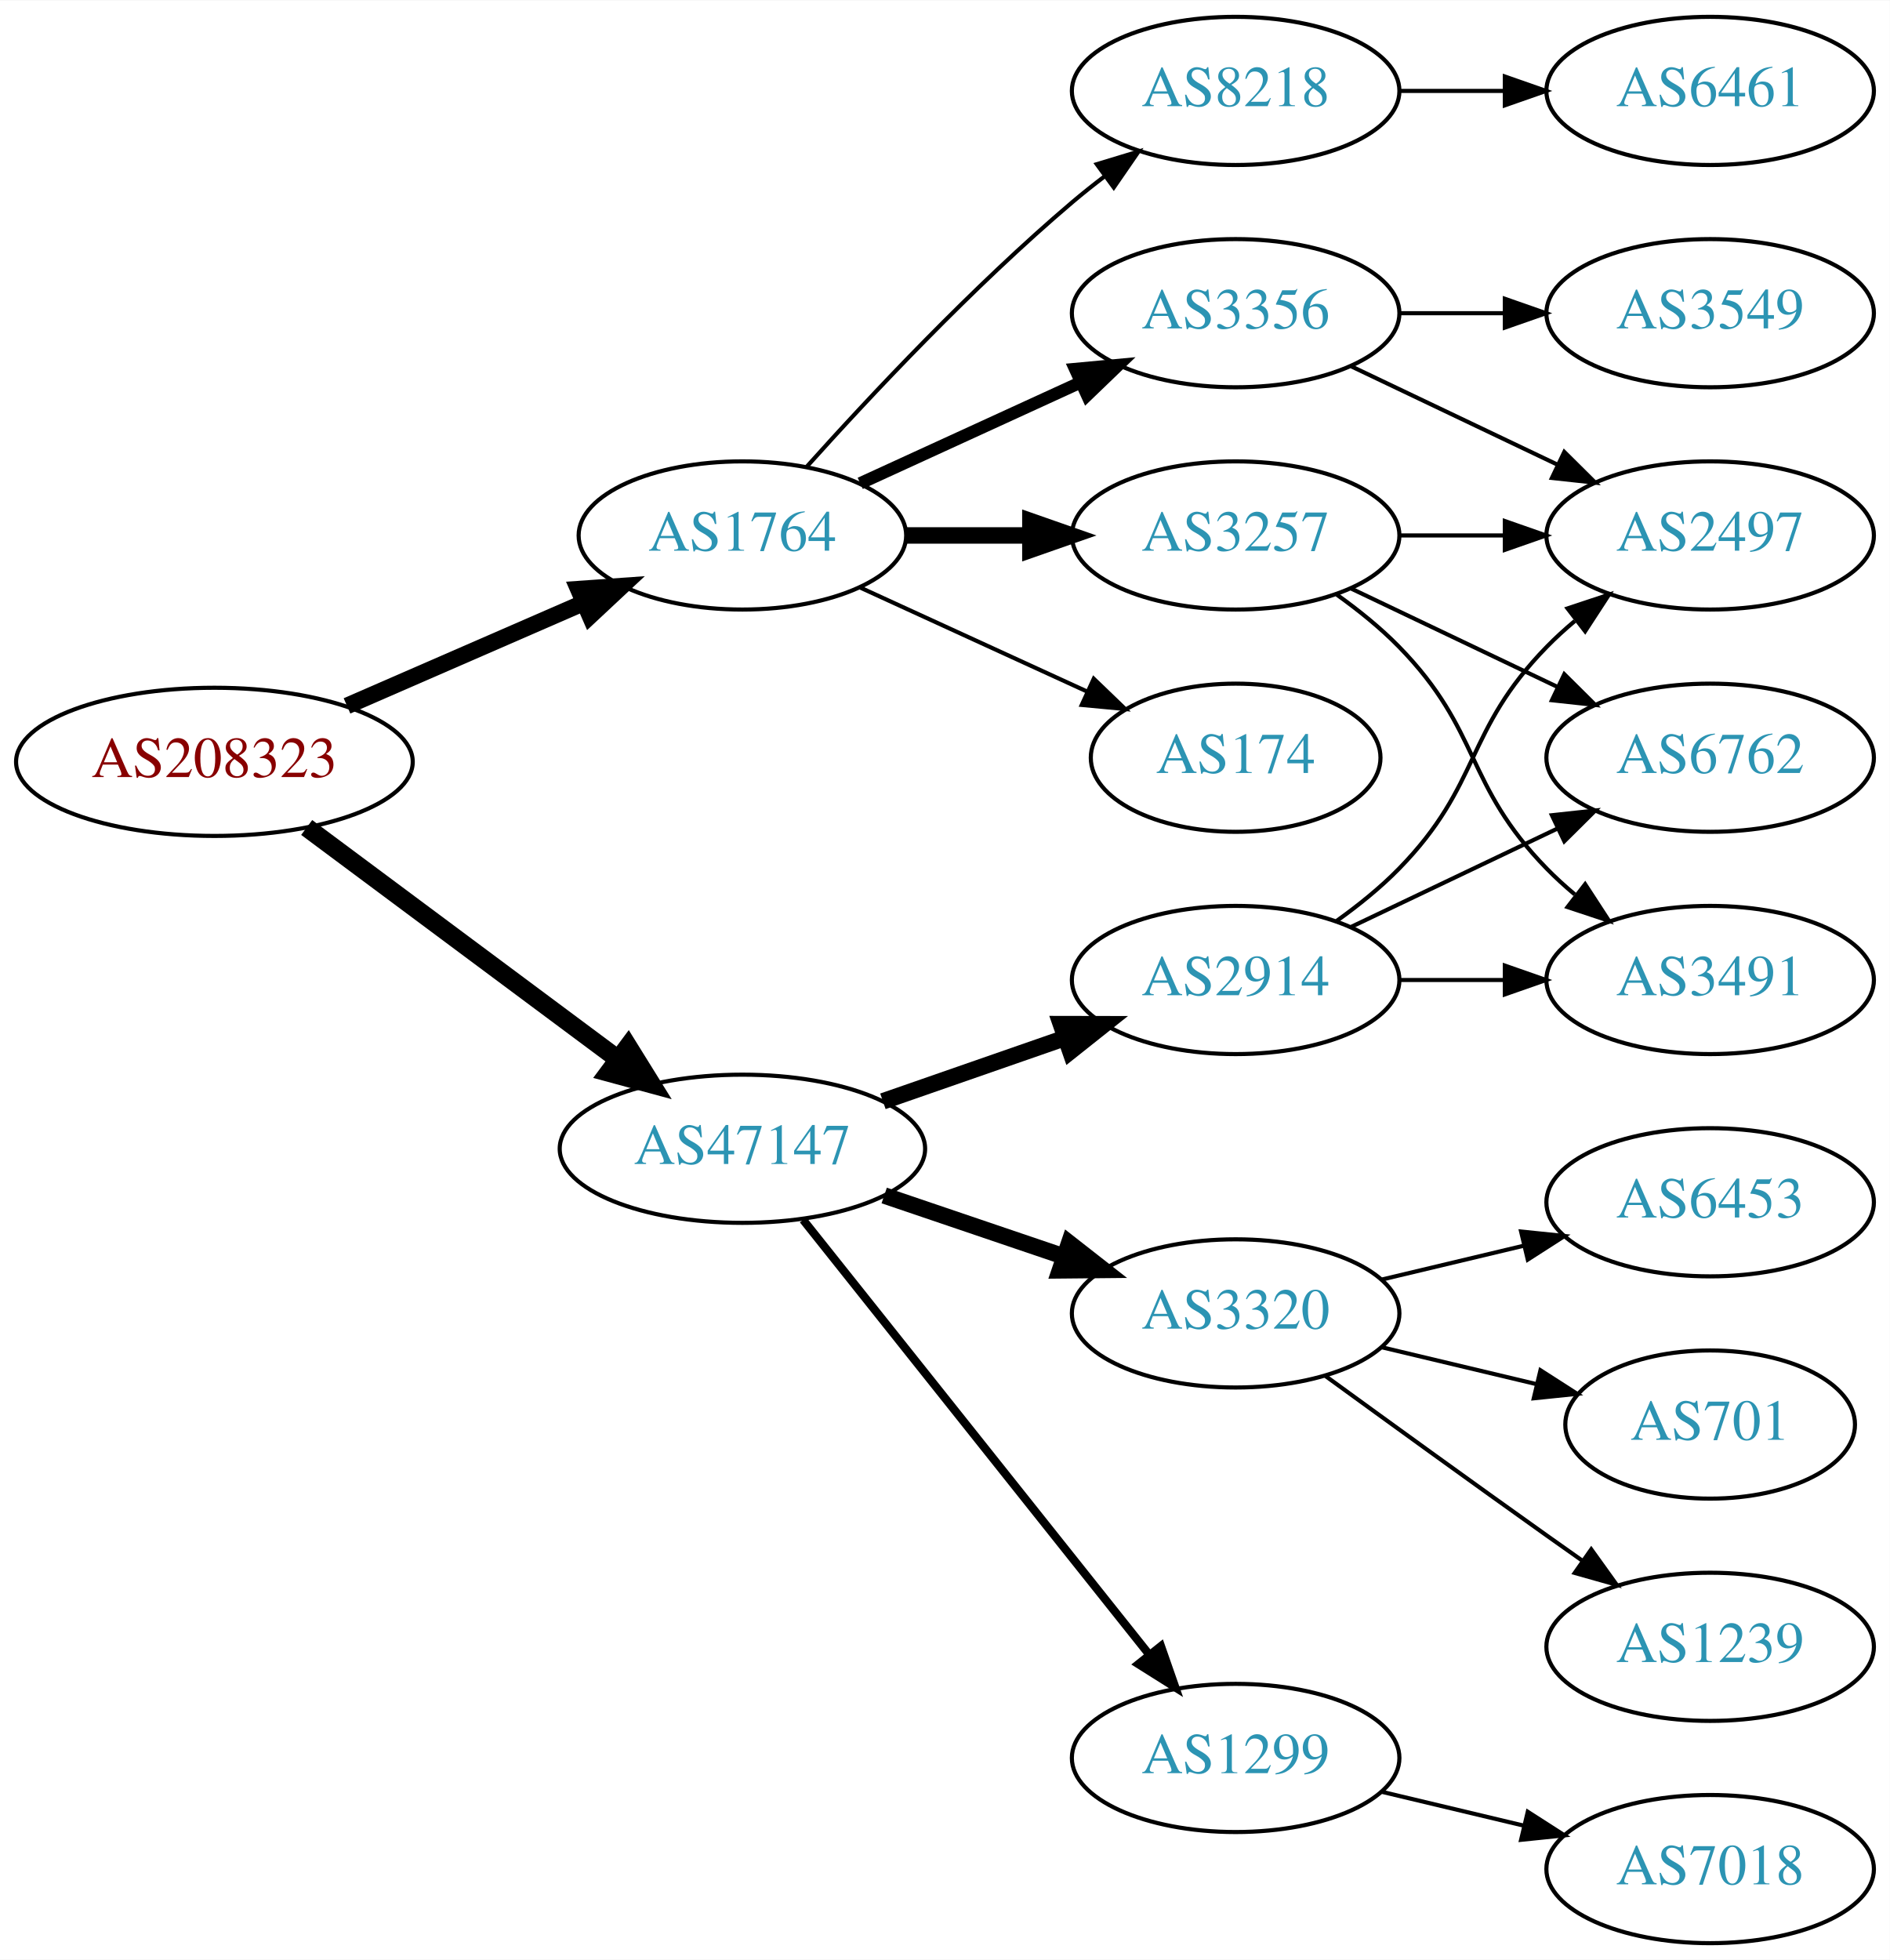
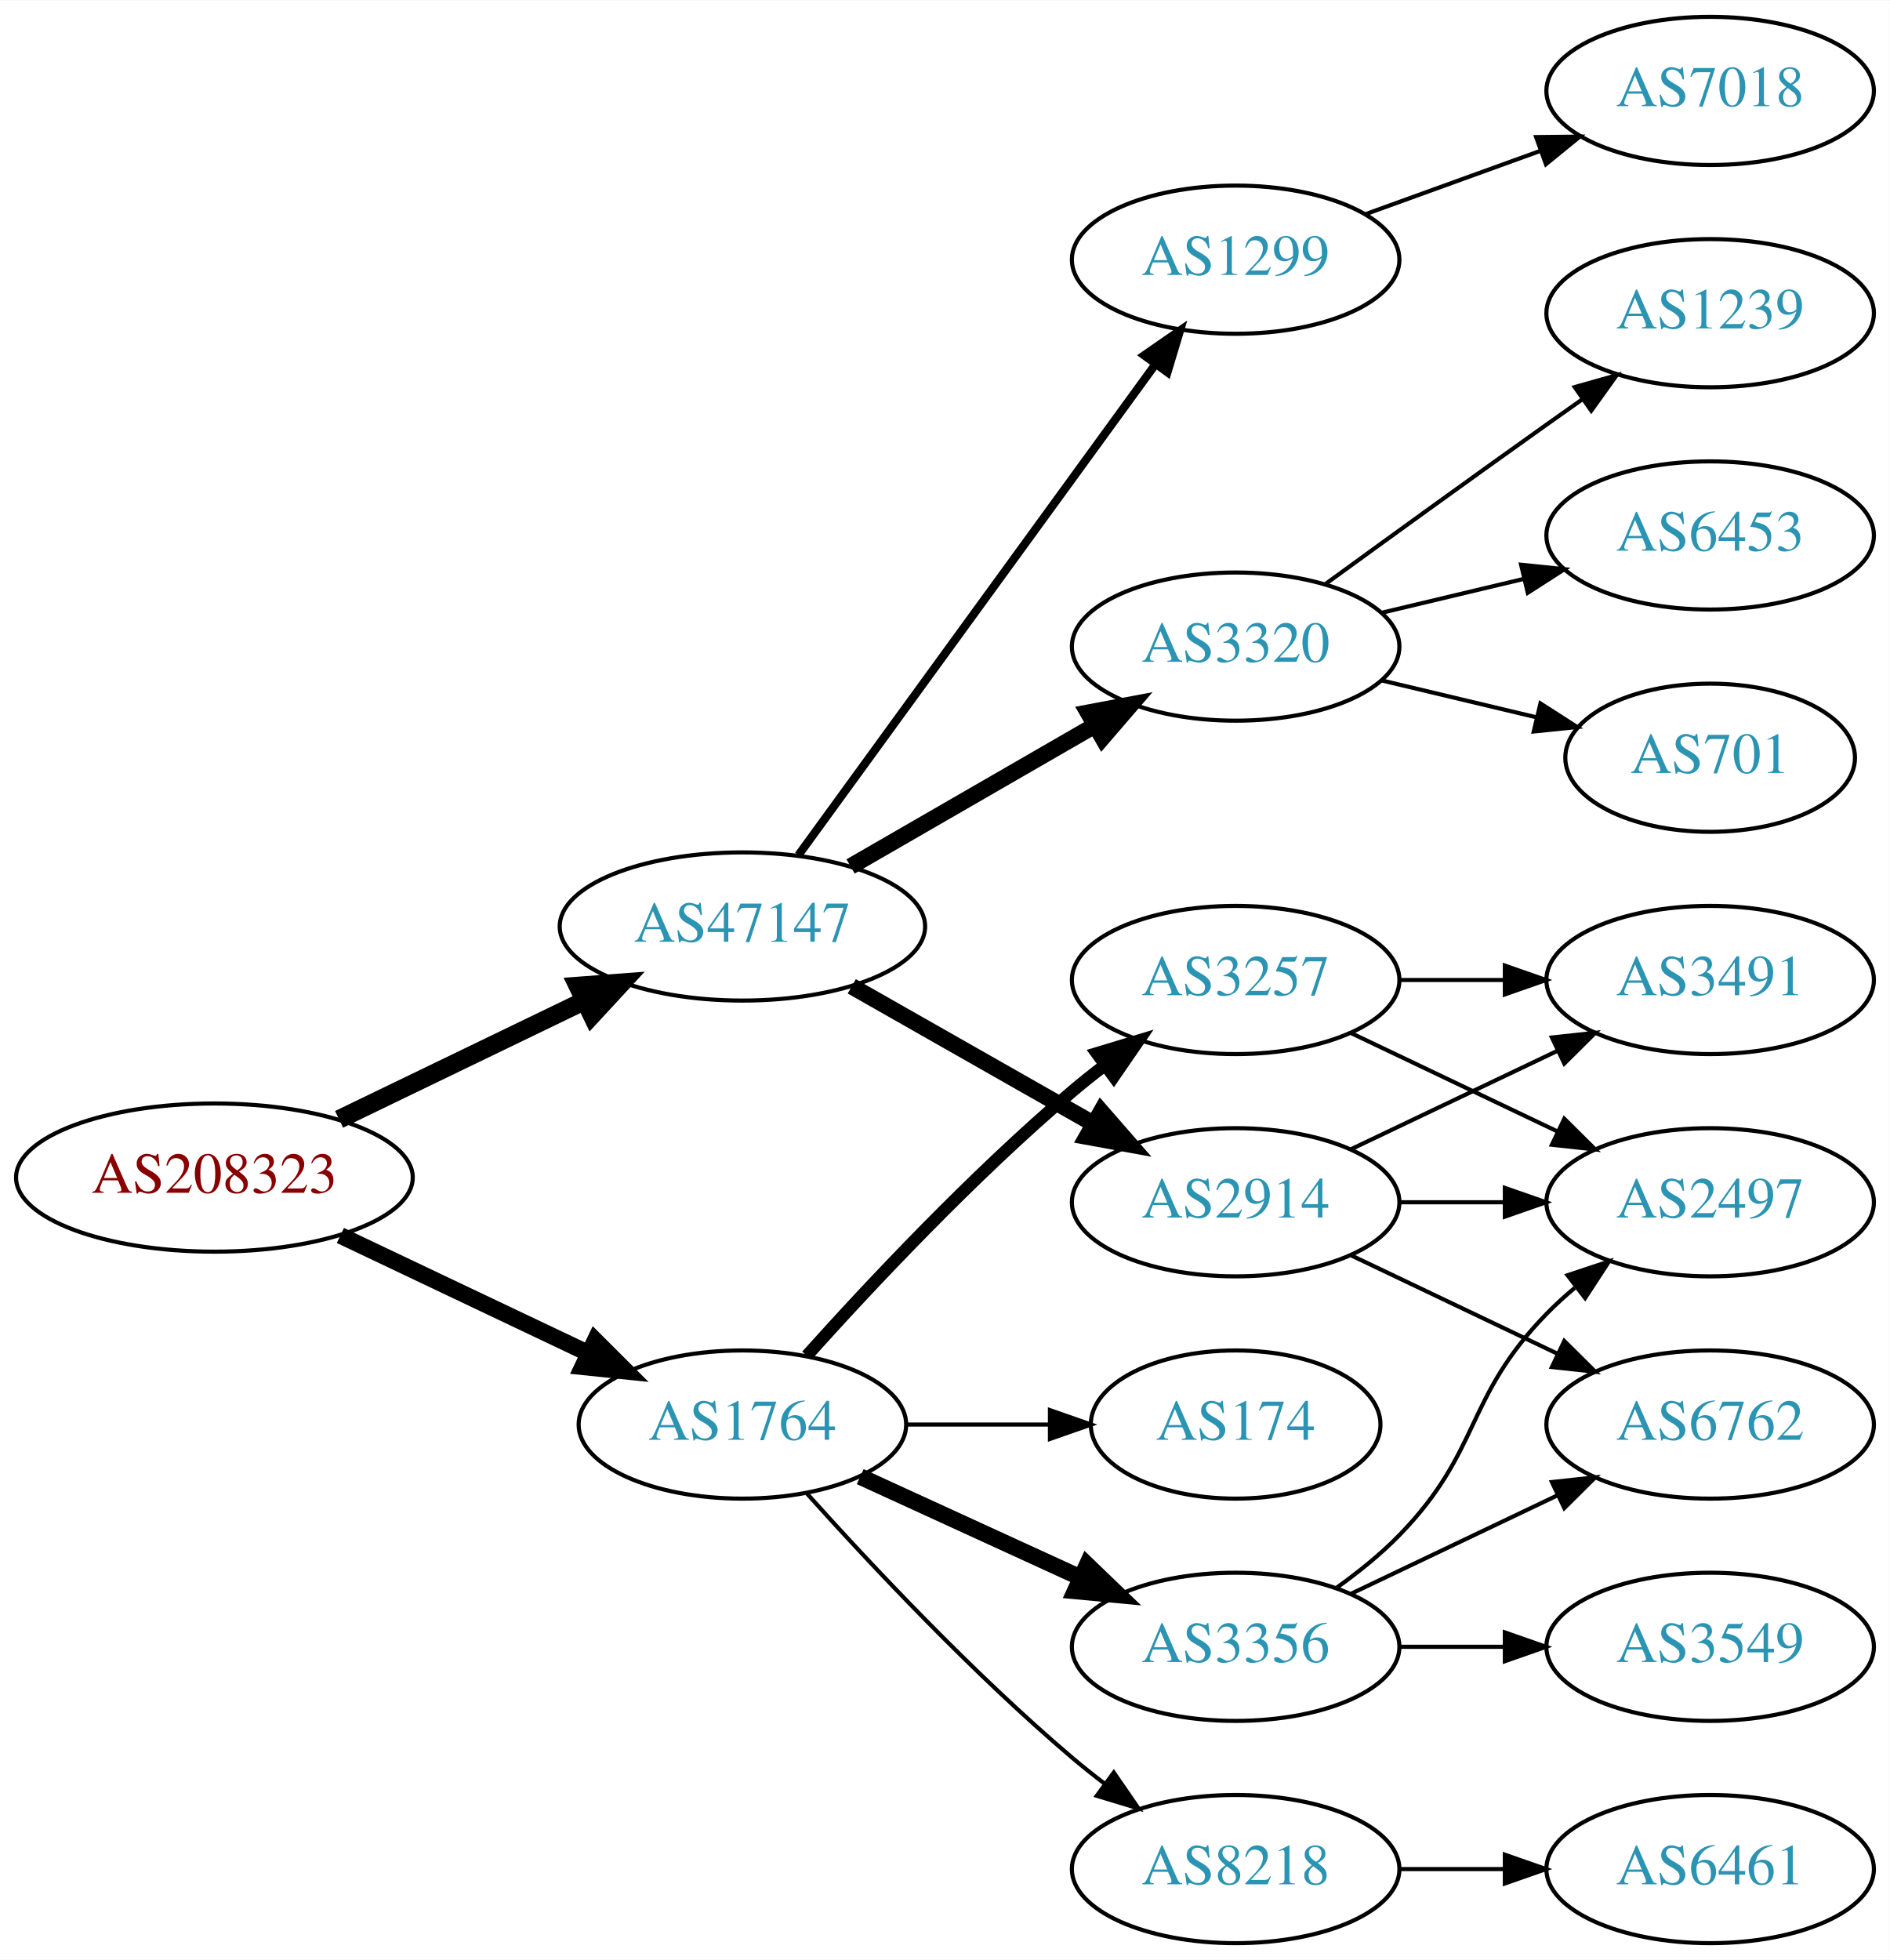
<svg xmlns="http://www.w3.org/2000/svg" xmlns:xlink="http://www.w3.org/1999/xlink" width="459pt" height="476pt" viewBox="0.00 0.00 459.17 476.00">
  <g id="graph0" class="graph" transform="scale(1 1) rotate(0) translate(4 472)">
    <polygon fill="white" stroke="none" points="-4,4 -4,-472 455.17,-472 455.17,4 -4,4" />
    <g id="node1" class="node">
      <g id="a_node1">
        <a xlink:href="/asn/208323" xlink:title="AS208323 ~ ZVR: 1254016365 [AT]">
-           <ellipse fill="#ffffff" stroke="black" cx="48.096" cy="-287" rx="48.192" ry="18" />
-           <text text-anchor="middle" x="48.096" y="-283.3" font-family="Times,serif" font-size="14.00" fill="#880000">AS208323</text>
+           <ellipse fill="#ffffff" stroke="black" cx="48.096" cy="-186" rx="48.192" ry="18" />
+           <text text-anchor="middle" x="48.096" y="-182.3" font-family="Times,serif" font-size="14.00" fill="#880000">AS208323</text>
        </a>
      </g>
    </g>
    <g id="node2" class="node">
      <g id="a_node2">
        <a xlink:href="/asn/1764" xlink:title="AS1764 ~ NEXTLAYER-AS [AT]">
-           <ellipse fill="#ffffff" stroke="black" cx="176.388" cy="-342" rx="39.794" ry="18" />
-           <text text-anchor="middle" x="176.388" y="-338.3" font-family="Times,serif" font-size="14.00" fill="#2c94b3">AS1764</text>
+           <ellipse fill="#ffffff" stroke="black" cx="176.388" cy="-126" rx="39.794" ry="18" />
+           <text text-anchor="middle" x="176.388" y="-122.3" font-family="Times,serif" font-size="14.00" fill="#2c94b3">AS1764</text>
        </a>
      </g>
    </g>
    <g id="edge1" class="edge">
-       <path fill="none" stroke="black" stroke-width="4.05" d="M80.314,-300.596C97.73,-308.18 119.544,-317.68 137.883,-325.667" />
-       <polygon fill="black" stroke="black" stroke-width="4.05" points="136.531,-328.943 147.114,-329.687 139.361,-322.445 136.531,-328.943" />
+       <path fill="none" stroke="black" stroke-width="4.05" d="M78.706,-171.933C96.75,-163.36 119.941,-152.342 139.087,-143.246" />
+       <polygon fill="black" stroke="black" stroke-width="4.05" points="140.608,-146.447 148.12,-138.954 137.567,-140.045 140.608,-146.447" />
    </g>
    <g id="node3" class="node">
      <g id="a_node3">
        <a xlink:href="/asn/47147" xlink:title="AS47147 ~ ANEXIA Internetdienstleistungs GmbH [AT]">
-           <ellipse fill="#ffffff" stroke="black" cx="176.388" cy="-193" rx="44.393" ry="18" />
-           <text text-anchor="middle" x="176.388" y="-189.3" font-family="Times,serif" font-size="14.00" fill="#2c94b3">AS47147</text>
+           <ellipse fill="#ffffff" stroke="black" cx="176.388" cy="-247" rx="44.393" ry="18" />
+           <text text-anchor="middle" x="176.388" y="-243.3" font-family="Times,serif" font-size="14.00" fill="#2c94b3">AS47147</text>
        </a>
      </g>
    </g>
    <g id="edge2" class="edge">
-       <path fill="none" stroke="black" stroke-width="4.5" d="M70.519,-271.054C91.328,-255.566 123.078,-231.934 146.192,-214.731" />
-       <polygon fill="black" stroke="black" stroke-width="4.5" points="148.609,-217.84 154.28,-208.71 143.907,-211.522 148.609,-217.84" />
+       <path fill="none" stroke="black" stroke-width="4.5" d="M78.387,-200.148C96.171,-208.738 119.042,-219.784 138.108,-228.994" />
+       <polygon fill="black" stroke="black" stroke-width="4.5" points="136.407,-232.545 147.124,-233.348 139.832,-225.453 136.407,-232.545" />
    </g>
    <g id="node4" class="node">
      <g id="a_node4">
-         <a xlink:href="/asn/8218" xlink:title="AS8218 ~ legacy Neotelecoms [FR]">
-           <ellipse fill="#ffffff" stroke="black" cx="296.23" cy="-450" rx="39.794" ry="18" />
-           <text text-anchor="middle" x="296.23" y="-446.3" font-family="Times,serif" font-size="14.00" fill="#2c94b3">AS8218</text>
+         <a xlink:href="/asn/3257" xlink:title="AS3257 ~ GTT [DE]">
+           <ellipse fill="#ffffff" stroke="black" cx="296.23" cy="-234" rx="39.794" ry="18" />
+           <text text-anchor="middle" x="296.23" y="-230.3" font-family="Times,serif" font-size="14.00" fill="#2c94b3">AS3257</text>
        </a>
      </g>
    </g>
    <g id="edge3" class="edge">
-       <path fill="none" stroke="black" d="M192.034,-358.725C207.334,-375.765 232.432,-402.523 256.584,-423 259.081,-425.117 261.741,-427.232 264.453,-429.293" />
-       <polygon fill="black" stroke="black" points="262.489,-432.194 272.629,-435.266 266.619,-426.541 262.489,-432.194" />
+       <path fill="none" stroke="black" stroke-width="3" d="M192.034,-142.725C207.334,-159.765 232.432,-186.523 256.584,-207 259.081,-209.117 261.741,-211.232 264.453,-213.293" />
+       <polygon fill="black" stroke="black" stroke-width="3" points="262.489,-216.194 272.629,-219.266 266.619,-210.541 262.489,-216.194" />
    </g>
    <g id="node5" class="node">
      <g id="a_node5">
-         <a xlink:href="/asn/3257" xlink:title="AS3257 ~ GTT [DE]">
-           <ellipse fill="#ffffff" stroke="black" cx="296.23" cy="-342" rx="39.794" ry="18" />
-           <text text-anchor="middle" x="296.23" y="-338.3" font-family="Times,serif" font-size="14.00" fill="#2c94b3">AS3257</text>
+         <a xlink:href="/asn/3356" xlink:title="AS3356 ~ Level 3 Parent, LLC [US]">
+           <ellipse fill="#ffffff" stroke="black" cx="296.23" cy="-72" rx="39.794" ry="18" />
+           <text text-anchor="middle" x="296.23" y="-68.3" font-family="Times,serif" font-size="14.00" fill="#2c94b3">AS3356</text>
        </a>
      </g>
    </g>
    <g id="edge4" class="edge">
-       <path fill="none" stroke="black" stroke-width="4" d="M216.3,-342C225.854,-342 236.203,-342 246.166,-342" />
-       <polygon fill="black" stroke="black" stroke-width="4" points="246.358,-345.5 256.358,-342 246.358,-338.5 246.358,-345.5" />
+       <path fill="none" stroke="black" stroke-width="4" d="M205.016,-113.339C220.973,-106.027 241.244,-96.739 258.527,-88.819" />
+       <polygon fill="black" stroke="black" stroke-width="4" points="260.141,-91.929 267.774,-84.581 257.225,-85.565 260.141,-91.929" />
    </g>
    <g id="node6" class="node">
      <g id="a_node6">
-         <a xlink:href="/asn/3356" xlink:title="AS3356 ~ Level 3 Parent, LLC [US]">
-           <ellipse fill="#ffffff" stroke="black" cx="296.23" cy="-396" rx="39.794" ry="18" />
-           <text text-anchor="middle" x="296.23" y="-392.3" font-family="Times,serif" font-size="14.00" fill="#2c94b3">AS3356</text>
+         <a xlink:href="/asn/8218" xlink:title="AS8218 ~ legacy Neotelecoms [FR]">
+           <ellipse fill="#ffffff" stroke="black" cx="296.23" cy="-18" rx="39.794" ry="18" />
+           <text text-anchor="middle" x="296.23" y="-14.3" font-family="Times,serif" font-size="14.00" fill="#2c94b3">AS8218</text>
        </a>
      </g>
    </g>
    <g id="edge5" class="edge">
-       <path fill="none" stroke="black" stroke-width="3" d="M205.016,-354.661C220.973,-361.973 241.244,-371.261 258.527,-379.181" />
-       <polygon fill="black" stroke="black" stroke-width="3" points="257.225,-382.435 267.774,-383.419 260.141,-376.071 257.225,-382.435" />
+       <path fill="none" stroke="black" d="M192.034,-109.275C207.334,-92.235 232.432,-65.477 256.584,-45 259.081,-42.883 261.741,-40.768 264.453,-38.707" />
+       <polygon fill="black" stroke="black" points="266.619,-41.459 272.629,-32.734 262.489,-35.806 266.619,-41.459" />
    </g>
    <g id="node7" class="node">
      <g id="a_node7">
        <a xlink:href="/asn/174" xlink:title="AS174 ~ Cogent Communications [US]">
-           <ellipse fill="#ffffff" stroke="black" cx="296.23" cy="-288" rx="35.194" ry="18" />
-           <text text-anchor="middle" x="296.23" y="-284.3" font-family="Times,serif" font-size="14.00" fill="#2c94b3">AS174</text>
+           <ellipse fill="#ffffff" stroke="black" cx="296.23" cy="-126" rx="35.194" ry="18" />
+           <text text-anchor="middle" x="296.23" y="-122.3" font-family="Times,serif" font-size="14.00" fill="#2c94b3">AS174</text>
        </a>
      </g>
    </g>
    <g id="edge6" class="edge">
-       <path fill="none" stroke="black" d="M205.016,-329.339C221.433,-321.817 242.414,-312.202 260.011,-304.139" />
-       <polygon fill="black" stroke="black" points="261.755,-307.189 269.388,-299.842 258.839,-300.826 261.755,-307.189" />
+       <path fill="none" stroke="black" d="M216.3,-126C227.387,-126 239.546,-126 250.929,-126" />
+       <polygon fill="black" stroke="black" points="251.111,-129.5 261.111,-126 251.111,-122.5 251.111,-129.5" />
    </g>
    <g id="node13" class="node">
      <g id="a_node13">
-         <a xlink:href="/asn/3320" xlink:title="AS3320 ~ DTAG [DE]">
-           <ellipse fill="#ffffff" stroke="black" cx="296.23" cy="-153" rx="39.794" ry="18" />
-           <text text-anchor="middle" x="296.23" y="-149.3" font-family="Times,serif" font-size="14.00" fill="#2c94b3">AS3320</text>
+         <a xlink:href="/asn/2914" xlink:title="AS2914 ~ NTT America, Inc. [US]">
+           <ellipse fill="#ffffff" stroke="black" cx="296.23" cy="-180" rx="39.794" ry="18" />
+           <text text-anchor="middle" x="296.23" y="-176.3" font-family="Times,serif" font-size="14.00" fill="#2c94b3">AS2914</text>
        </a>
      </g>
    </g>
    <g id="edge13" class="edge">
-       <path fill="none" stroke="black" stroke-width="4" d="M210.841,-181.645C224.442,-177.028 240.284,-171.651 254.546,-166.81" />
-       <polygon fill="black" stroke="black" stroke-width="4" points="255.775,-170.089 264.119,-163.56 253.525,-163.46 255.775,-170.089" />
+       <path fill="none" stroke="black" stroke-width="4" d="M202.958,-232.462C220.177,-222.672 243.062,-209.66 261.733,-199.045" />
+       <polygon fill="black" stroke="black" stroke-width="4" points="263.554,-202.036 270.517,-194.05 260.094,-195.95 263.554,-202.036" />
    </g>
    <g id="node14" class="node">
      <g id="a_node14">
-         <a xlink:href="/asn/1299" xlink:title="AS1299 ~ Telia Carrier [EU]">
-           <ellipse fill="#ffffff" stroke="black" cx="296.23" cy="-45" rx="39.794" ry="18" />
-           <text text-anchor="middle" x="296.23" y="-41.3" font-family="Times,serif" font-size="14.00" fill="#2c94b3">AS1299</text>
+         <a xlink:href="/asn/3320" xlink:title="AS3320 ~ DTAG [DE]">
+           <ellipse fill="#ffffff" stroke="black" cx="296.23" cy="-315" rx="39.794" ry="18" />
+           <text text-anchor="middle" x="296.23" y="-311.3" font-family="Times,serif" font-size="14.00" fill="#2c94b3">AS3320</text>
        </a>
      </g>
    </g>
    <g id="edge14" class="edge">
-       <path fill="none" stroke="black" stroke-width="2" d="M191.136,-175.733C211.892,-149.666 251.337,-100.126 275.261,-70.079" />
-       <polygon fill="black" stroke="black" stroke-width="2" points="278.078,-72.16 281.569,-62.157 272.602,-67.8 278.078,-72.16" />
+       <path fill="none" stroke="black" stroke-width="4" d="M202.668,-261.588C219.987,-271.582 243.138,-284.941 261.954,-295.799" />
+       <polygon fill="black" stroke="black" stroke-width="4" points="260.388,-298.935 270.799,-300.902 263.886,-292.872 260.388,-298.935" />
    </g>
    <g id="node15" class="node">
      <g id="a_node15">
-         <a xlink:href="/asn/2914" xlink:title="AS2914 ~ NTT America, Inc. [US]">
-           <ellipse fill="#ffffff" stroke="black" cx="296.23" cy="-234" rx="39.794" ry="18" />
-           <text text-anchor="middle" x="296.23" y="-230.3" font-family="Times,serif" font-size="14.00" fill="#2c94b3">AS2914</text>
+         <a xlink:href="/asn/1299" xlink:title="AS1299 ~ Telia Carrier [EU]">
+           <ellipse fill="#ffffff" stroke="black" cx="296.23" cy="-409" rx="39.794" ry="18" />
+           <text text-anchor="middle" x="296.23" y="-405.3" font-family="Times,serif" font-size="14.00" fill="#2c94b3">AS1299</text>
        </a>
      </g>
    </g>
    <g id="edge15" class="edge">
-       <path fill="none" stroke="black" stroke-width="4" d="M210.527,-204.53C224.244,-209.302 240.284,-214.883 254.693,-219.896" />
-       <polygon fill="black" stroke="black" stroke-width="4" points="253.765,-223.279 264.36,-223.26 256.065,-216.668 253.765,-223.279" />
+       <path fill="none" stroke="black" stroke-width="2" d="M189.999,-264.337C210.82,-292.96 252.482,-350.233 276.671,-383.486" />
+       <polygon fill="black" stroke="black" stroke-width="2" points="273.997,-385.76 282.71,-391.788 279.657,-381.642 273.997,-385.76" />
    </g>
    <g id="node8" class="node">
      <g id="a_node8">
-         <a xlink:href="/asn/6461" xlink:title="AS6461 ~ Zayo Bandwidth [US]">
-           <ellipse fill="#ffffff" stroke="black" cx="411.523" cy="-450" rx="39.794" ry="18" />
-           <text text-anchor="middle" x="411.523" y="-446.3" font-family="Times,serif" font-size="14.00" fill="#2c94b3">AS6461</text>
+         <a xlink:href="/asn/3491" xlink:title="AS3491 ~ PCCW Global, Inc. [US]">
+           <ellipse fill="#ffffff" stroke="black" cx="411.523" cy="-234" rx="39.794" ry="18" />
+           <text text-anchor="middle" x="411.523" y="-230.3" font-family="Times,serif" font-size="14.00" fill="#2c94b3">AS3491</text>
        </a>
      </g>
    </g>
    <g id="edge7" class="edge">
-       <path fill="none" stroke="black" d="M335.902,-450C344.105,-450 352.869,-450 361.401,-450" />
-       <polygon fill="black" stroke="black" points="361.641,-453.5 371.641,-450 361.641,-446.5 361.641,-453.5" />
+       <path fill="none" stroke="black" d="M335.902,-234C344.105,-234 352.869,-234 361.401,-234" />
+       <polygon fill="black" stroke="black" points="361.641,-237.5 371.641,-234 361.641,-230.5 361.641,-237.5" />
    </g>
    <g id="node9" class="node">
      <g id="a_node9">
        <a xlink:href="/asn/2497" xlink:title="AS2497 ~ Internet Initiative Japan Inc. [JP]">
-           <ellipse fill="#ffffff" stroke="black" cx="411.523" cy="-342" rx="39.794" ry="18" />
-           <text text-anchor="middle" x="411.523" y="-338.3" font-family="Times,serif" font-size="14.00" fill="#2c94b3">AS2497</text>
+           <ellipse fill="#ffffff" stroke="black" cx="411.523" cy="-180" rx="39.794" ry="18" />
+           <text text-anchor="middle" x="411.523" y="-176.3" font-family="Times,serif" font-size="14.00" fill="#2c94b3">AS2497</text>
        </a>
      </g>
    </g>
    <g id="edge8" class="edge">
-       <path fill="none" stroke="black" d="M335.902,-342C344.105,-342 352.869,-342 361.401,-342" />
-       <polygon fill="black" stroke="black" points="361.641,-345.5 371.641,-342 361.641,-338.5 361.641,-345.5" />
+       <path fill="none" stroke="black" d="M324.367,-221.066C339.361,-213.919 358.182,-204.948 374.405,-197.215" />
+       <polygon fill="black" stroke="black" points="376.087,-200.291 383.608,-192.829 373.075,-193.972 376.087,-200.291" />
+     </g>
+     <g id="edge11" class="edge">
+       <path fill="none" stroke="black" d="M320.824,-86.389C326.08,-90.148 331.412,-94.437 335.877,-99 356.049,-119.617 351.704,-132.383 371.877,-153 373.969,-155.139 376.253,-157.218 378.63,-159.21" />
+       <polygon fill="black" stroke="black" points="376.873,-162.275 386.929,-165.611 381.148,-156.732 376.873,-162.275" />
    </g>
    <g id="node10" class="node">
      <g id="a_node10">
        <a xlink:href="/asn/6762" xlink:title="AS6762 ~ TELECOM ITALIA SPARKLE S.p.A. [IT]">
-           <ellipse fill="#ffffff" stroke="black" cx="411.523" cy="-288" rx="39.794" ry="18" />
-           <text text-anchor="middle" x="411.523" y="-284.3" font-family="Times,serif" font-size="14.00" fill="#2c94b3">AS6762</text>
+           <ellipse fill="#ffffff" stroke="black" cx="411.523" cy="-126" rx="39.794" ry="18" />
+           <text text-anchor="middle" x="411.523" y="-122.3" font-family="Times,serif" font-size="14.00" fill="#2c94b3">AS6762</text>
        </a>
      </g>
    </g>
    <g id="edge9" class="edge">
-       <path fill="none" stroke="black" d="M324.367,-329.066C339.361,-321.919 358.182,-312.948 374.405,-305.215" />
-       <polygon fill="black" stroke="black" points="376.087,-308.291 383.608,-300.829 373.075,-301.972 376.087,-308.291" />
+       <path fill="none" stroke="black" d="M324.367,-84.934C339.361,-92.081 358.182,-101.052 374.405,-108.785" />
+       <polygon fill="black" stroke="black" points="373.075,-112.028 383.608,-113.171 376.087,-105.709 373.075,-112.028" />
    </g>
    <g id="node11" class="node">
      <g id="a_node11">
-         <a xlink:href="/asn/3491" xlink:title="AS3491 ~ PCCW Global, Inc. [US]">
-           <ellipse fill="#ffffff" stroke="black" cx="411.523" cy="-234" rx="39.794" ry="18" />
-           <text text-anchor="middle" x="411.523" y="-230.3" font-family="Times,serif" font-size="14.00" fill="#2c94b3">AS3491</text>
+         <a xlink:href="/asn/3549" xlink:title="AS3549 ~ Level 3 Parent, LLC [US]">
+           <ellipse fill="#ffffff" stroke="black" cx="411.523" cy="-72" rx="39.794" ry="18" />
+           <text text-anchor="middle" x="411.523" y="-68.3" font-family="Times,serif" font-size="14.00" fill="#2c94b3">AS3549</text>
        </a>
      </g>
    </g>
    <g id="edge10" class="edge">
-       <path fill="none" stroke="black" d="M320.824,-327.611C326.08,-323.852 331.412,-319.563 335.877,-315 356.049,-294.383 351.704,-281.617 371.877,-261 373.969,-258.861 376.253,-256.782 378.63,-254.79" />
-       <polygon fill="black" stroke="black" points="381.148,-257.268 386.929,-248.389 376.873,-251.725 381.148,-257.268" />
-     </g>
-     <g id="edge11" class="edge">
-       <path fill="none" stroke="black" d="M324.367,-383.066C339.361,-375.919 358.182,-366.948 374.405,-359.215" />
-       <polygon fill="black" stroke="black" points="376.087,-362.291 383.608,-354.829 373.075,-355.972 376.087,-362.291" />
+       <path fill="none" stroke="black" d="M335.902,-72C344.105,-72 352.869,-72 361.401,-72" />
+       <polygon fill="black" stroke="black" points="361.641,-75.5 371.641,-72 361.641,-68.5 361.641,-75.5" />
    </g>
    <g id="node12" class="node">
      <g id="a_node12">
-         <a xlink:href="/asn/3549" xlink:title="AS3549 ~ Level 3 Parent, LLC [US]">
-           <ellipse fill="#ffffff" stroke="black" cx="411.523" cy="-396" rx="39.794" ry="18" />
-           <text text-anchor="middle" x="411.523" y="-392.3" font-family="Times,serif" font-size="14.00" fill="#2c94b3">AS3549</text>
+         <a xlink:href="/asn/6461" xlink:title="AS6461 ~ Zayo Bandwidth [US]">
+           <ellipse fill="#ffffff" stroke="black" cx="411.523" cy="-18" rx="39.794" ry="18" />
+           <text text-anchor="middle" x="411.523" y="-14.3" font-family="Times,serif" font-size="14.00" fill="#2c94b3">AS6461</text>
        </a>
      </g>
    </g>
    <g id="edge12" class="edge">
-       <path fill="none" stroke="black" d="M335.902,-396C344.105,-396 352.869,-396 361.401,-396" />
-       <polygon fill="black" stroke="black" points="361.641,-399.5 371.641,-396 361.641,-392.5 361.641,-399.5" />
+       <path fill="none" stroke="black" d="M335.902,-18C344.105,-18 352.869,-18 361.401,-18" />
+       <polygon fill="black" stroke="black" points="361.641,-21.5 371.641,-18 361.641,-14.5 361.641,-21.5" />
+     </g>
+     <g id="edge21" class="edge">
+       <path fill="none" stroke="black" d="M324.367,-192.934C339.361,-200.081 358.182,-209.052 374.405,-216.785" />
+       <polygon fill="black" stroke="black" points="373.075,-220.028 383.608,-221.171 376.087,-213.709 373.075,-220.028" />
+     </g>
+     <g id="edge22" class="edge">
+       <path fill="none" stroke="black" d="M335.902,-180C344.105,-180 352.869,-180 361.401,-180" />
+       <polygon fill="black" stroke="black" points="361.641,-183.5 371.641,-180 361.641,-176.5 361.641,-183.5" />
+     </g>
+     <g id="edge20" class="edge">
+       <path fill="none" stroke="black" d="M324.367,-167.066C339.361,-159.919 358.182,-150.948 374.405,-143.215" />
+       <polygon fill="black" stroke="black" points="376.087,-146.291 383.608,-138.829 373.075,-139.972 376.087,-146.291" />
    </g>
    <g id="node16" class="node">
      <g id="a_node16">
-         <a xlink:href="/asn/6453" xlink:title="AS6453 ~ TATA COMMUNICATIONS (AMERICA) INC [US]">
-           <ellipse fill="#ffffff" stroke="black" cx="411.523" cy="-180" rx="39.794" ry="18" />
-           <text text-anchor="middle" x="411.523" y="-176.3" font-family="Times,serif" font-size="14.00" fill="#2c94b3">AS6453</text>
+         <a xlink:href="/asn/1239" xlink:title="AS1239 ~ Sprint [US]">
+           <ellipse fill="#ffffff" stroke="black" cx="411.523" cy="-396" rx="39.794" ry="18" />
+           <text text-anchor="middle" x="411.523" y="-392.3" font-family="Times,serif" font-size="14.00" fill="#2c94b3">AS1239</text>
        </a>
      </g>
    </g>
    <g id="edge16" class="edge">
-       <path fill="none" stroke="black" d="M331.837,-161.248C342.709,-163.838 354.863,-166.735 366.305,-169.462" />
-       <polygon fill="black" stroke="black" points="365.589,-172.889 376.128,-171.803 367.212,-166.08 365.589,-172.889" />
+       <path fill="none" stroke="black" d="M318.078,-330.222C333.012,-341.091 353.626,-356.025 371.877,-369 374.697,-371.005 377.64,-373.085 380.588,-375.159" />
+       <polygon fill="black" stroke="black" points="378.616,-378.05 388.813,-380.926 382.634,-372.319 378.616,-378.05" />
    </g>
    <g id="node17" class="node">
      <g id="a_node17">
-         <a xlink:href="/asn/701" xlink:title="AS701 ~ UUNET [US]">
-           <ellipse fill="#ffffff" stroke="black" cx="411.523" cy="-126" rx="35.194" ry="18" />
-           <text text-anchor="middle" x="411.523" y="-122.3" font-family="Times,serif" font-size="14.00" fill="#2c94b3">AS701</text>
+         <a xlink:href="/asn/6453" xlink:title="AS6453 ~ TATA COMMUNICATIONS (AMERICA) INC [US]">
+           <ellipse fill="#ffffff" stroke="black" cx="411.523" cy="-342" rx="39.794" ry="18" />
+           <text text-anchor="middle" x="411.523" y="-338.3" font-family="Times,serif" font-size="14.00" fill="#2c94b3">AS6453</text>
        </a>
      </g>
    </g>
    <g id="edge17" class="edge">
-       <path fill="none" stroke="black" d="M331.837,-144.752C343.632,-141.942 356.937,-138.771 369.204,-135.847" />
-       <polygon fill="black" stroke="black" points="370.293,-139.186 379.209,-133.463 368.67,-132.376 370.293,-139.186" />
+       <path fill="none" stroke="black" d="M331.837,-323.248C342.709,-325.838 354.863,-328.735 366.305,-331.462" />
+       <polygon fill="black" stroke="black" points="365.589,-334.889 376.128,-333.803 367.212,-328.08 365.589,-334.889" />
    </g>
    <g id="node18" class="node">
      <g id="a_node18">
-         <a xlink:href="/asn/1239" xlink:title="AS1239 ~ Sprint [US]">
-           <ellipse fill="#ffffff" stroke="black" cx="411.523" cy="-72" rx="39.794" ry="18" />
-           <text text-anchor="middle" x="411.523" y="-68.3" font-family="Times,serif" font-size="14.00" fill="#2c94b3">AS1239</text>
+         <a xlink:href="/asn/701" xlink:title="AS701 ~ UUNET [US]">
+           <ellipse fill="#ffffff" stroke="black" cx="411.523" cy="-288" rx="35.194" ry="18" />
+           <text text-anchor="middle" x="411.523" y="-284.3" font-family="Times,serif" font-size="14.00" fill="#2c94b3">AS701</text>
        </a>
      </g>
    </g>
    <g id="edge18" class="edge">
-       <path fill="none" stroke="black" d="M318.078,-137.778C333.012,-126.909 353.626,-111.975 371.877,-99 374.697,-96.995 377.64,-94.915 380.588,-92.841" />
-       <polygon fill="black" stroke="black" points="382.634,-95.681 388.813,-87.074 378.616,-89.95 382.634,-95.681" />
+       <path fill="none" stroke="black" d="M331.837,-306.752C343.632,-303.942 356.937,-300.771 369.204,-297.847" />
+       <polygon fill="black" stroke="black" points="370.293,-301.186 379.209,-295.463 368.67,-294.376 370.293,-301.186" />
    </g>
    <g id="node19" class="node">
      <g id="a_node19">
        <a xlink:href="/asn/7018" xlink:title="AS7018 ~ AT&amp;T Services, Inc. [US]">
-           <ellipse fill="#ffffff" stroke="black" cx="411.523" cy="-18" rx="39.794" ry="18" />
-           <text text-anchor="middle" x="411.523" y="-14.3" font-family="Times,serif" font-size="14.00" fill="#2c94b3">AS7018</text>
+           <ellipse fill="#ffffff" stroke="black" cx="411.523" cy="-450" rx="39.794" ry="18" />
+           <text text-anchor="middle" x="411.523" y="-446.3" font-family="Times,serif" font-size="14.00" fill="#2c94b3">AS7018</text>
        </a>
      </g>
    </g>
    <g id="edge19" class="edge">
-       <path fill="none" stroke="black" d="M331.837,-36.752C342.709,-34.162 354.863,-31.265 366.305,-28.538" />
-       <polygon fill="black" stroke="black" points="367.212,-31.92 376.128,-26.197 365.589,-25.111 367.212,-31.92" />
-     </g>
-     <g id="edge21" class="edge">
-       <path fill="none" stroke="black" d="M320.824,-248.389C326.08,-252.148 331.412,-256.437 335.877,-261 356.049,-281.617 351.704,-294.383 371.877,-315 373.969,-317.139 376.253,-319.218 378.63,-321.21" />
-       <polygon fill="black" stroke="black" points="376.873,-324.275 386.929,-327.611 381.148,-318.732 376.873,-324.275" />
-     </g>
-     <g id="edge22" class="edge">
-       <path fill="none" stroke="black" d="M324.367,-246.934C339.361,-254.081 358.182,-263.052 374.405,-270.785" />
-       <polygon fill="black" stroke="black" points="373.075,-274.028 383.608,-275.171 376.087,-267.709 373.075,-274.028" />
-     </g>
-     <g id="edge20" class="edge">
-       <path fill="none" stroke="black" d="M335.902,-234C344.105,-234 352.869,-234 361.401,-234" />
-       <polygon fill="black" stroke="black" points="361.641,-237.5 371.641,-234 361.641,-230.5 361.641,-237.5" />
+       <path fill="none" stroke="black" d="M327.889,-420.095C340.861,-424.79 356.155,-430.324 370.035,-435.348" />
+       <polygon fill="black" stroke="black" points="369.246,-438.784 379.84,-438.896 371.628,-432.202 369.246,-438.784" />
    </g>
  </g>
</svg>
